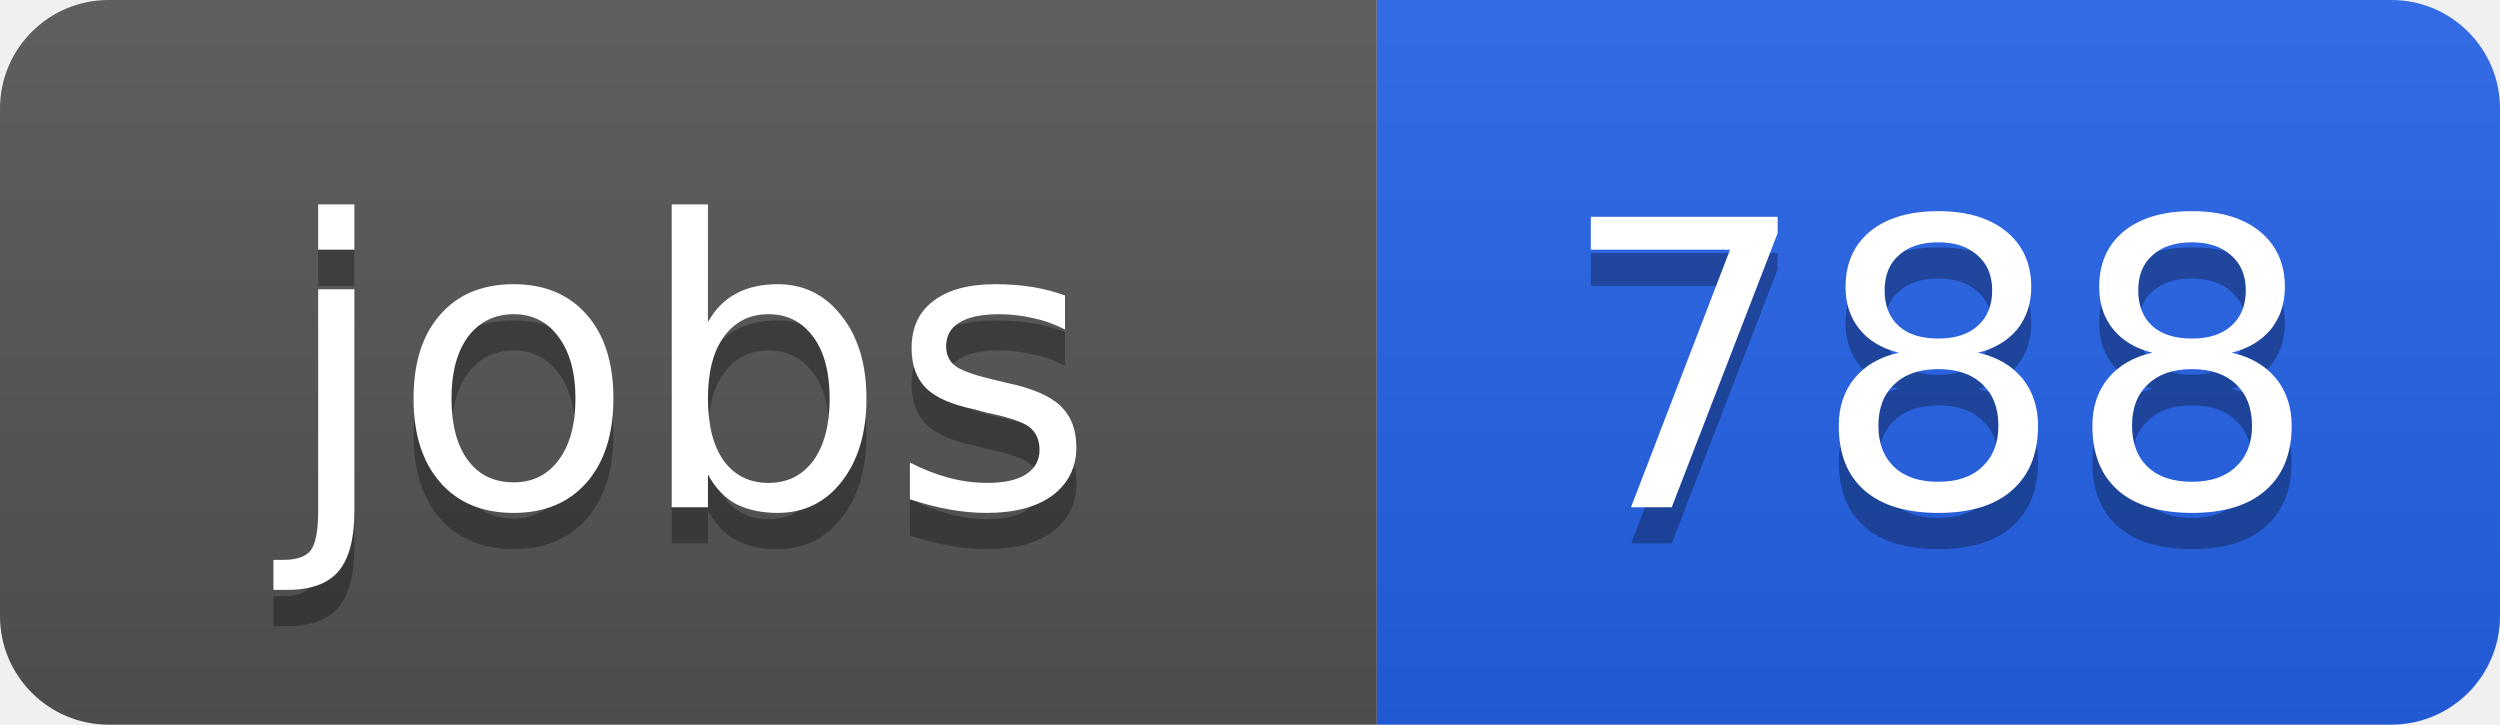
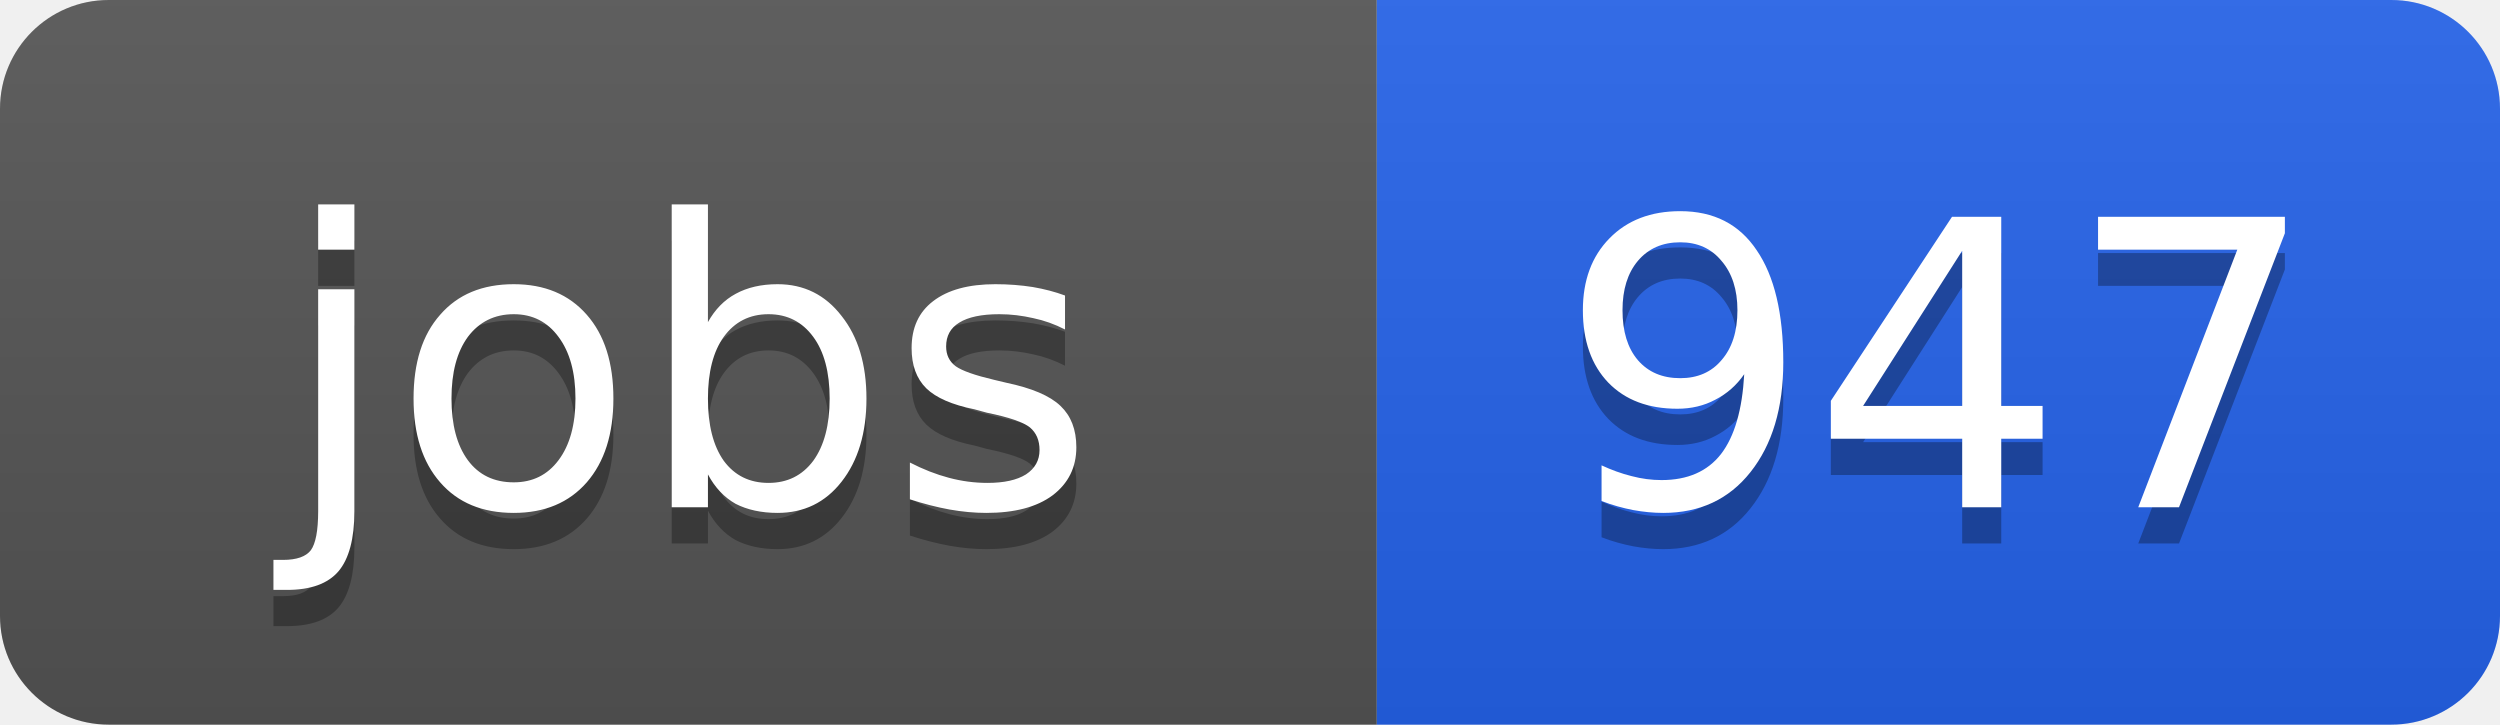
<svg xmlns="http://www.w3.org/2000/svg" width="69" height="20">
  <linearGradient id="b" x2="0" y2="100%">
    <stop offset="0" stop-color="#bbb" stop-opacity=".1" />
    <stop offset="1" stop-opacity=".1" />
  </linearGradient>
  <clipPath id="a">
    <rect width="69" height="20" rx="3" fill="#fff" />
  </clipPath>
  <g clip-path="url(#a)">
    <path fill="#555" d="M0 0h38v20H0z" />
    <path fill="#2563eb" d="M38 0h31v20H38z" />
    <path fill="url(#b)" d="M0 0h69v20H0z" />
  </g>
  <g fill="#fff" text-anchor="middle" font-family="DejaVu Sans,Verdana,Geneva,sans-serif" font-size="11">
    <text x="19" y="15" fill="#010101" fill-opacity=".3">jobs</text>
    <text x="19" y="14">jobs</text>
-     <text x="53.5" y="15" fill="#010101" fill-opacity=".3">788</text>
-     <text x="53.5" y="14">788</text>
+     <text x="53.5" y="15" fill="#010101" fill-opacity=".3">947</text>
+     <text x="53.5" y="14">947</text>
  </g>
</svg>
